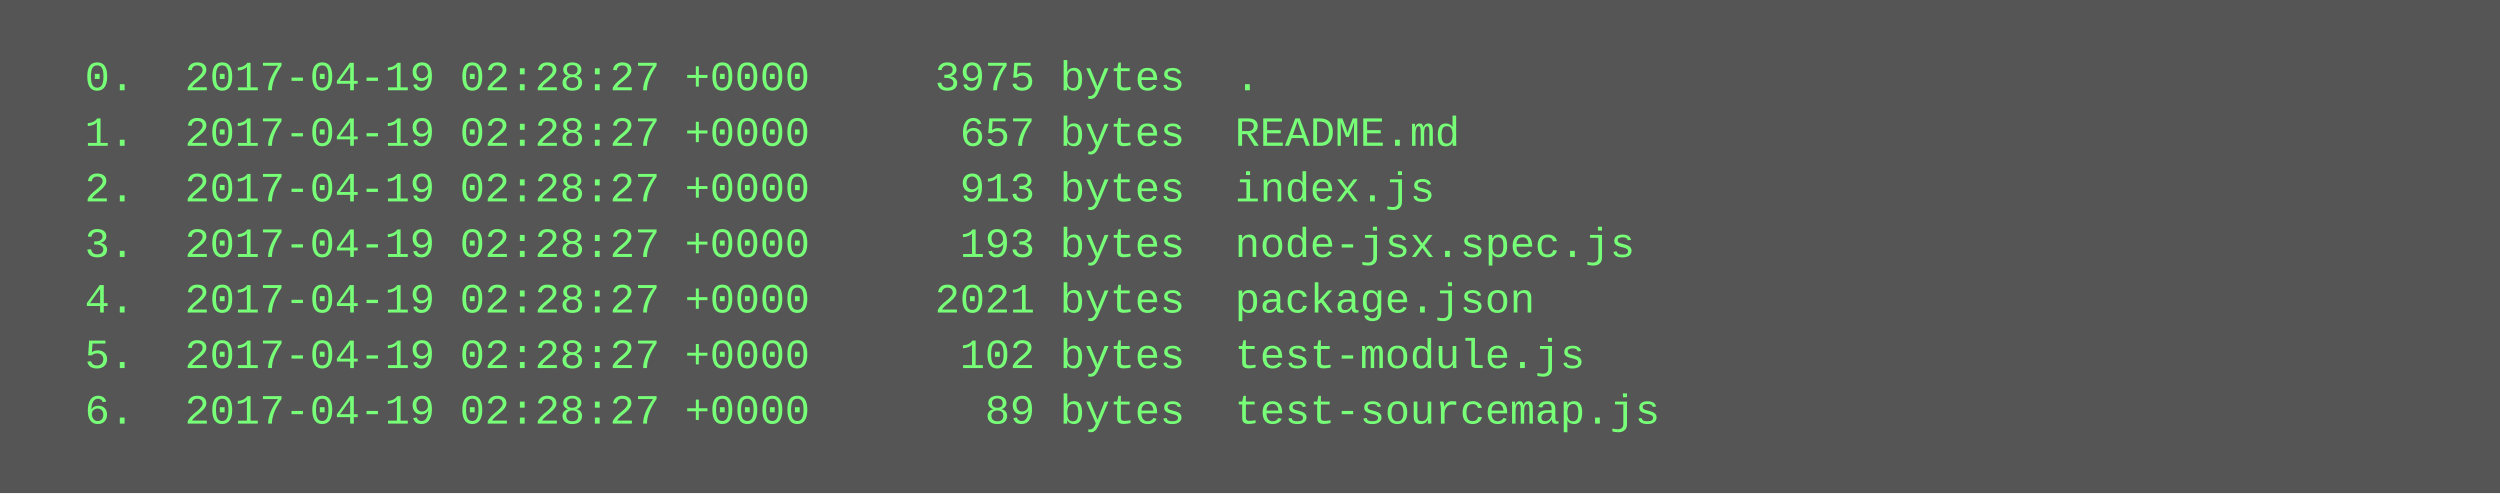
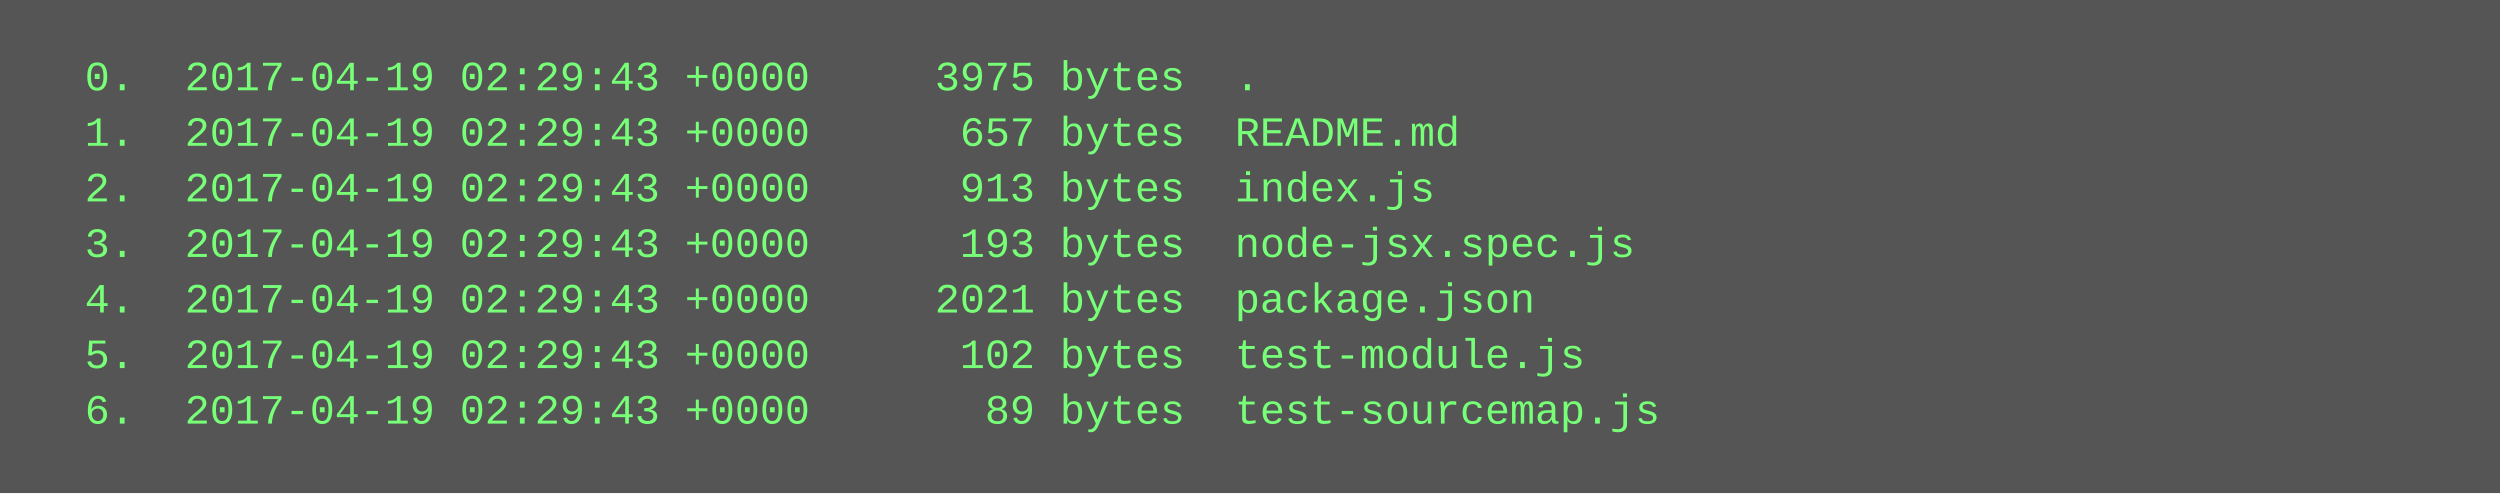
<svg xmlns="http://www.w3.org/2000/svg" height="142" width="720">
  <rect height="142" fill="#555" width="720" />
  <text fill="#7f7" font-family="Courier New" font-size="12" xml:space="preserve">
-     <tspan x="10" y="26">  0.  2017-04-19 02:28:27 +0000     3975 bytes  .</tspan>
-     <tspan x="10" y="42">  1.  2017-04-19 02:28:27 +0000      657 bytes  README.md</tspan>
-     <tspan x="10" y="58">  2.  2017-04-19 02:28:27 +0000      913 bytes  index.js</tspan>
-     <tspan x="10" y="74">  3.  2017-04-19 02:28:27 +0000      193 bytes  node-jsx.spec.js</tspan>
-     <tspan x="10" y="90">  4.  2017-04-19 02:28:27 +0000     2021 bytes  package.json</tspan>
-     <tspan x="10" y="106">  5.  2017-04-19 02:28:27 +0000      102 bytes  test-module.js</tspan>
-     <tspan x="10" y="122">  6.  2017-04-19 02:28:27 +0000       89 bytes  test-sourcemap.js</tspan>
+     <tspan x="10" y="26">  0.  2017-04-19 02:29:43 +0000     3975 bytes  .</tspan>
+     <tspan x="10" y="42">  1.  2017-04-19 02:29:43 +0000      657 bytes  README.md</tspan>
+     <tspan x="10" y="58">  2.  2017-04-19 02:29:43 +0000      913 bytes  index.js</tspan>
+     <tspan x="10" y="74">  3.  2017-04-19 02:29:43 +0000      193 bytes  node-jsx.spec.js</tspan>
+     <tspan x="10" y="90">  4.  2017-04-19 02:29:43 +0000     2021 bytes  package.json</tspan>
+     <tspan x="10" y="106">  5.  2017-04-19 02:29:43 +0000      102 bytes  test-module.js</tspan>
+     <tspan x="10" y="122">  6.  2017-04-19 02:29:43 +0000       89 bytes  test-sourcemap.js</tspan>
  </text>
</svg>
